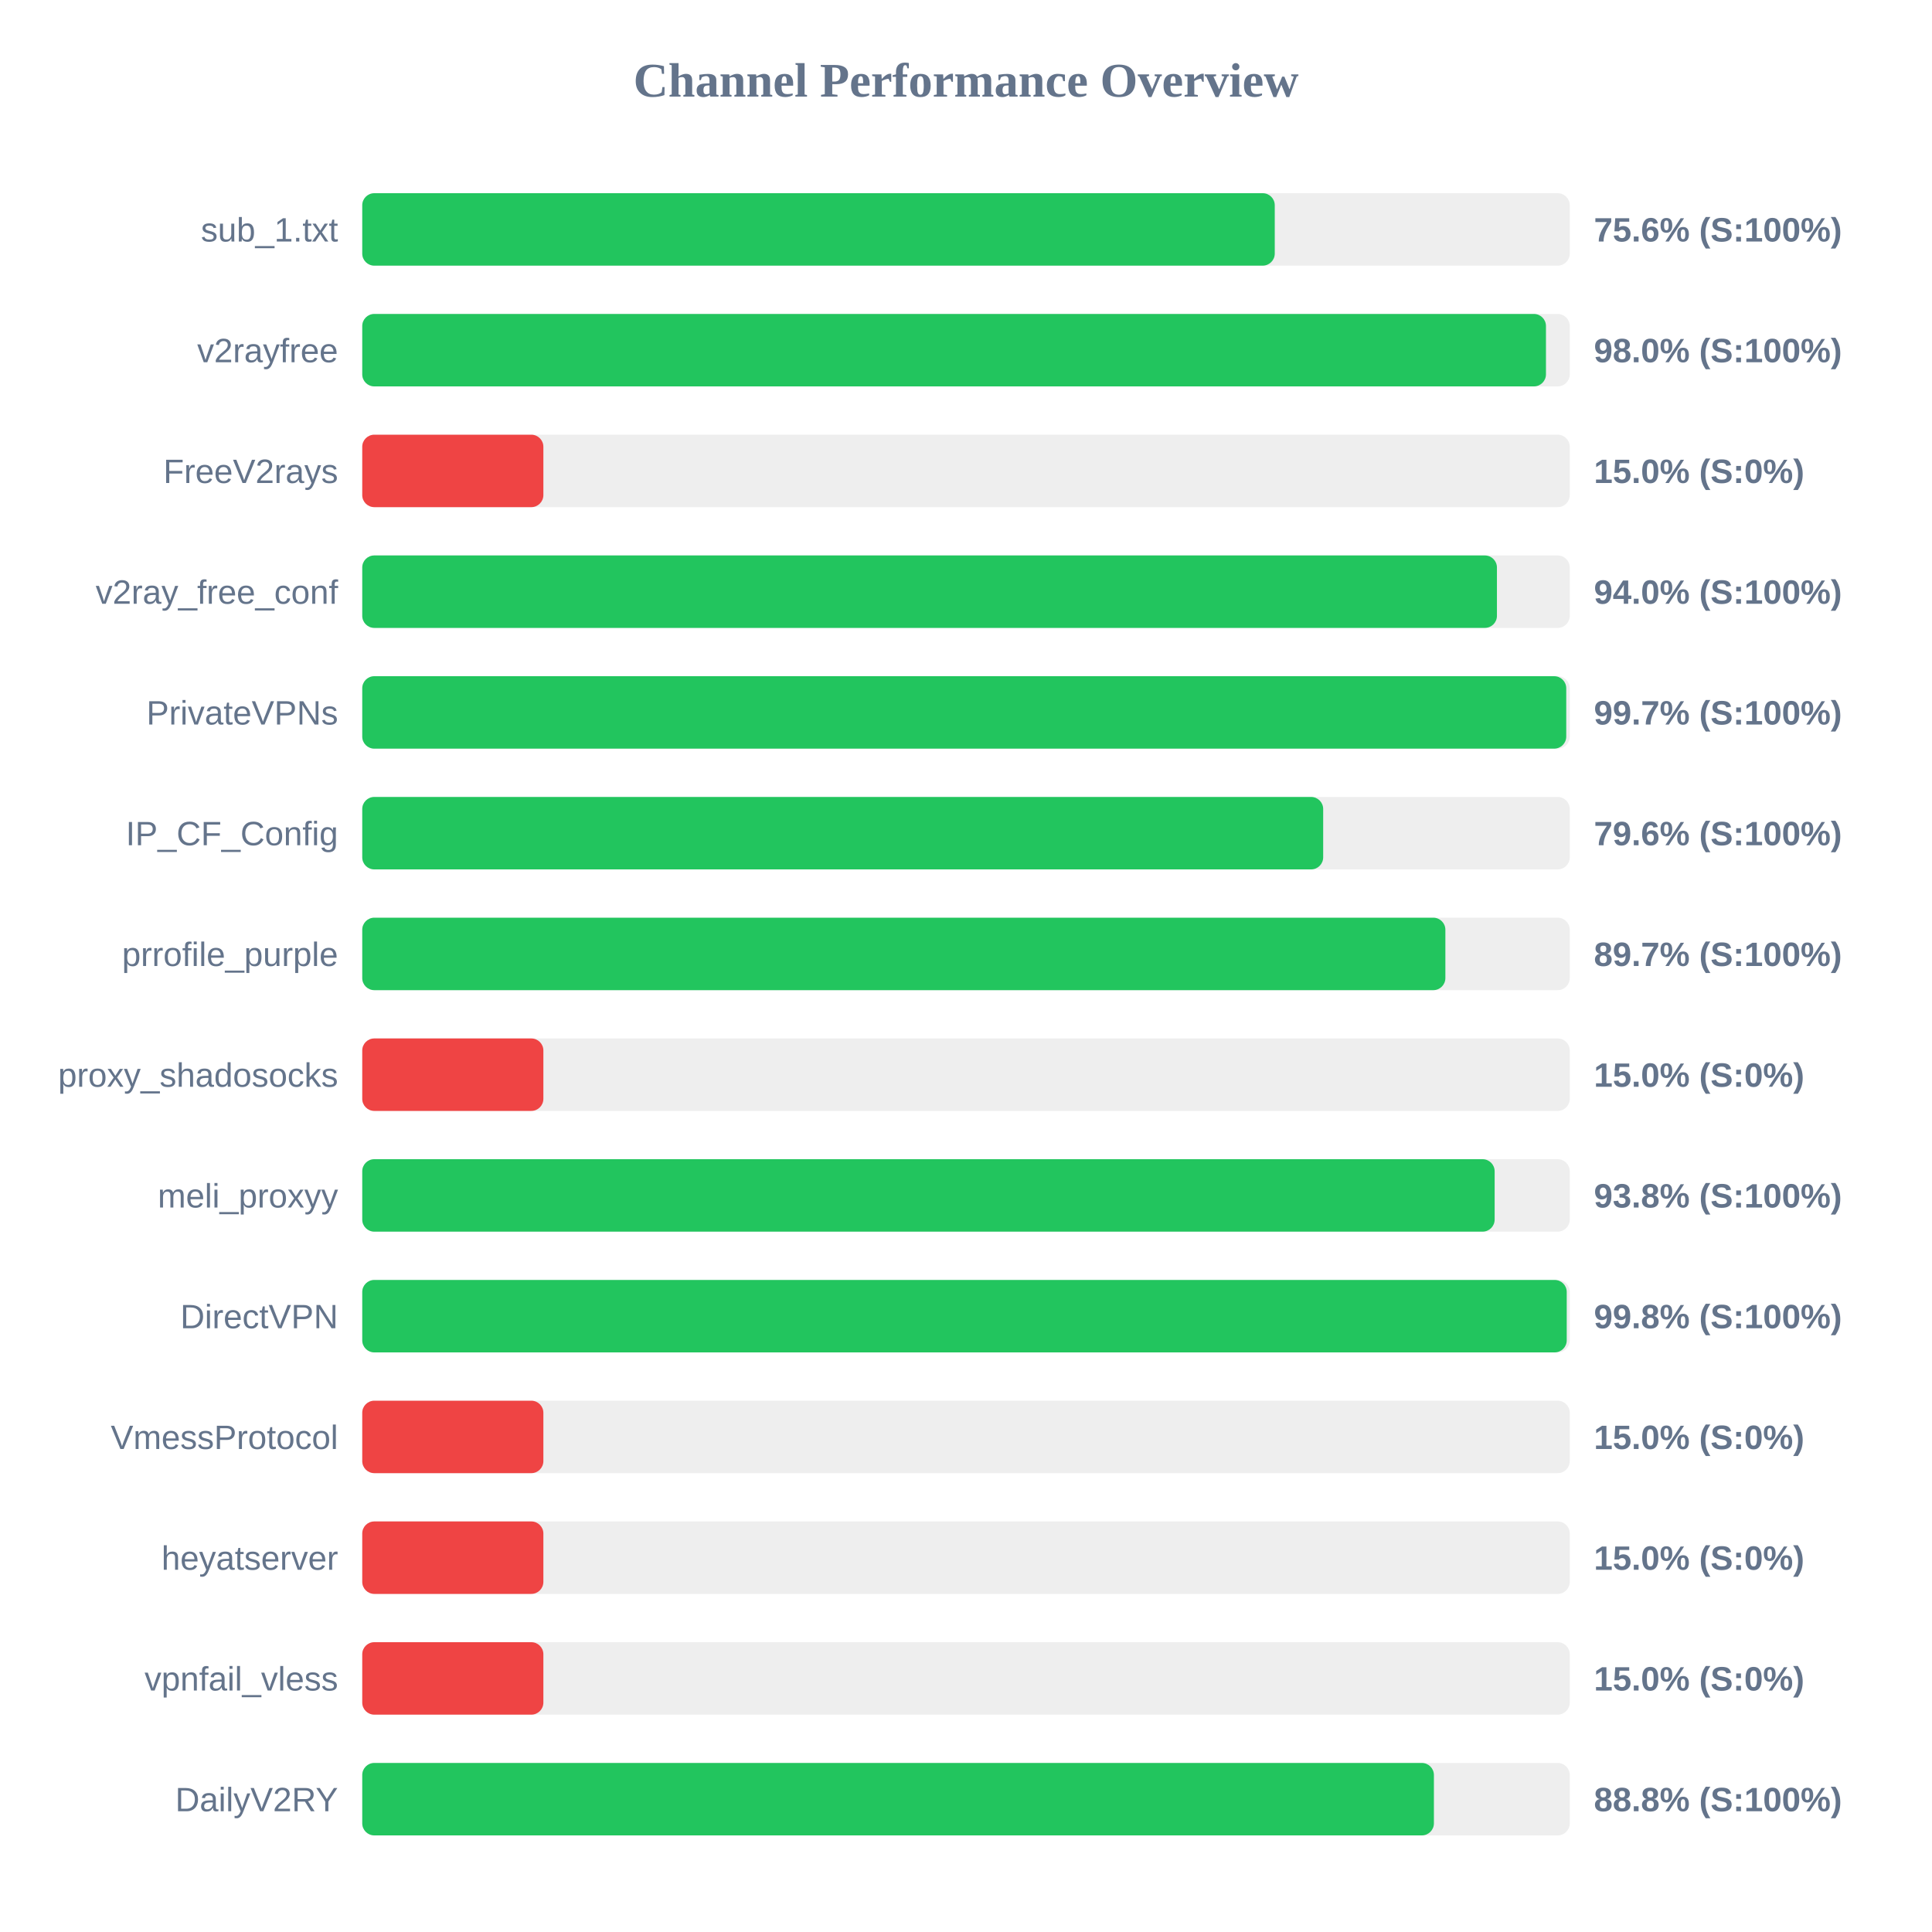
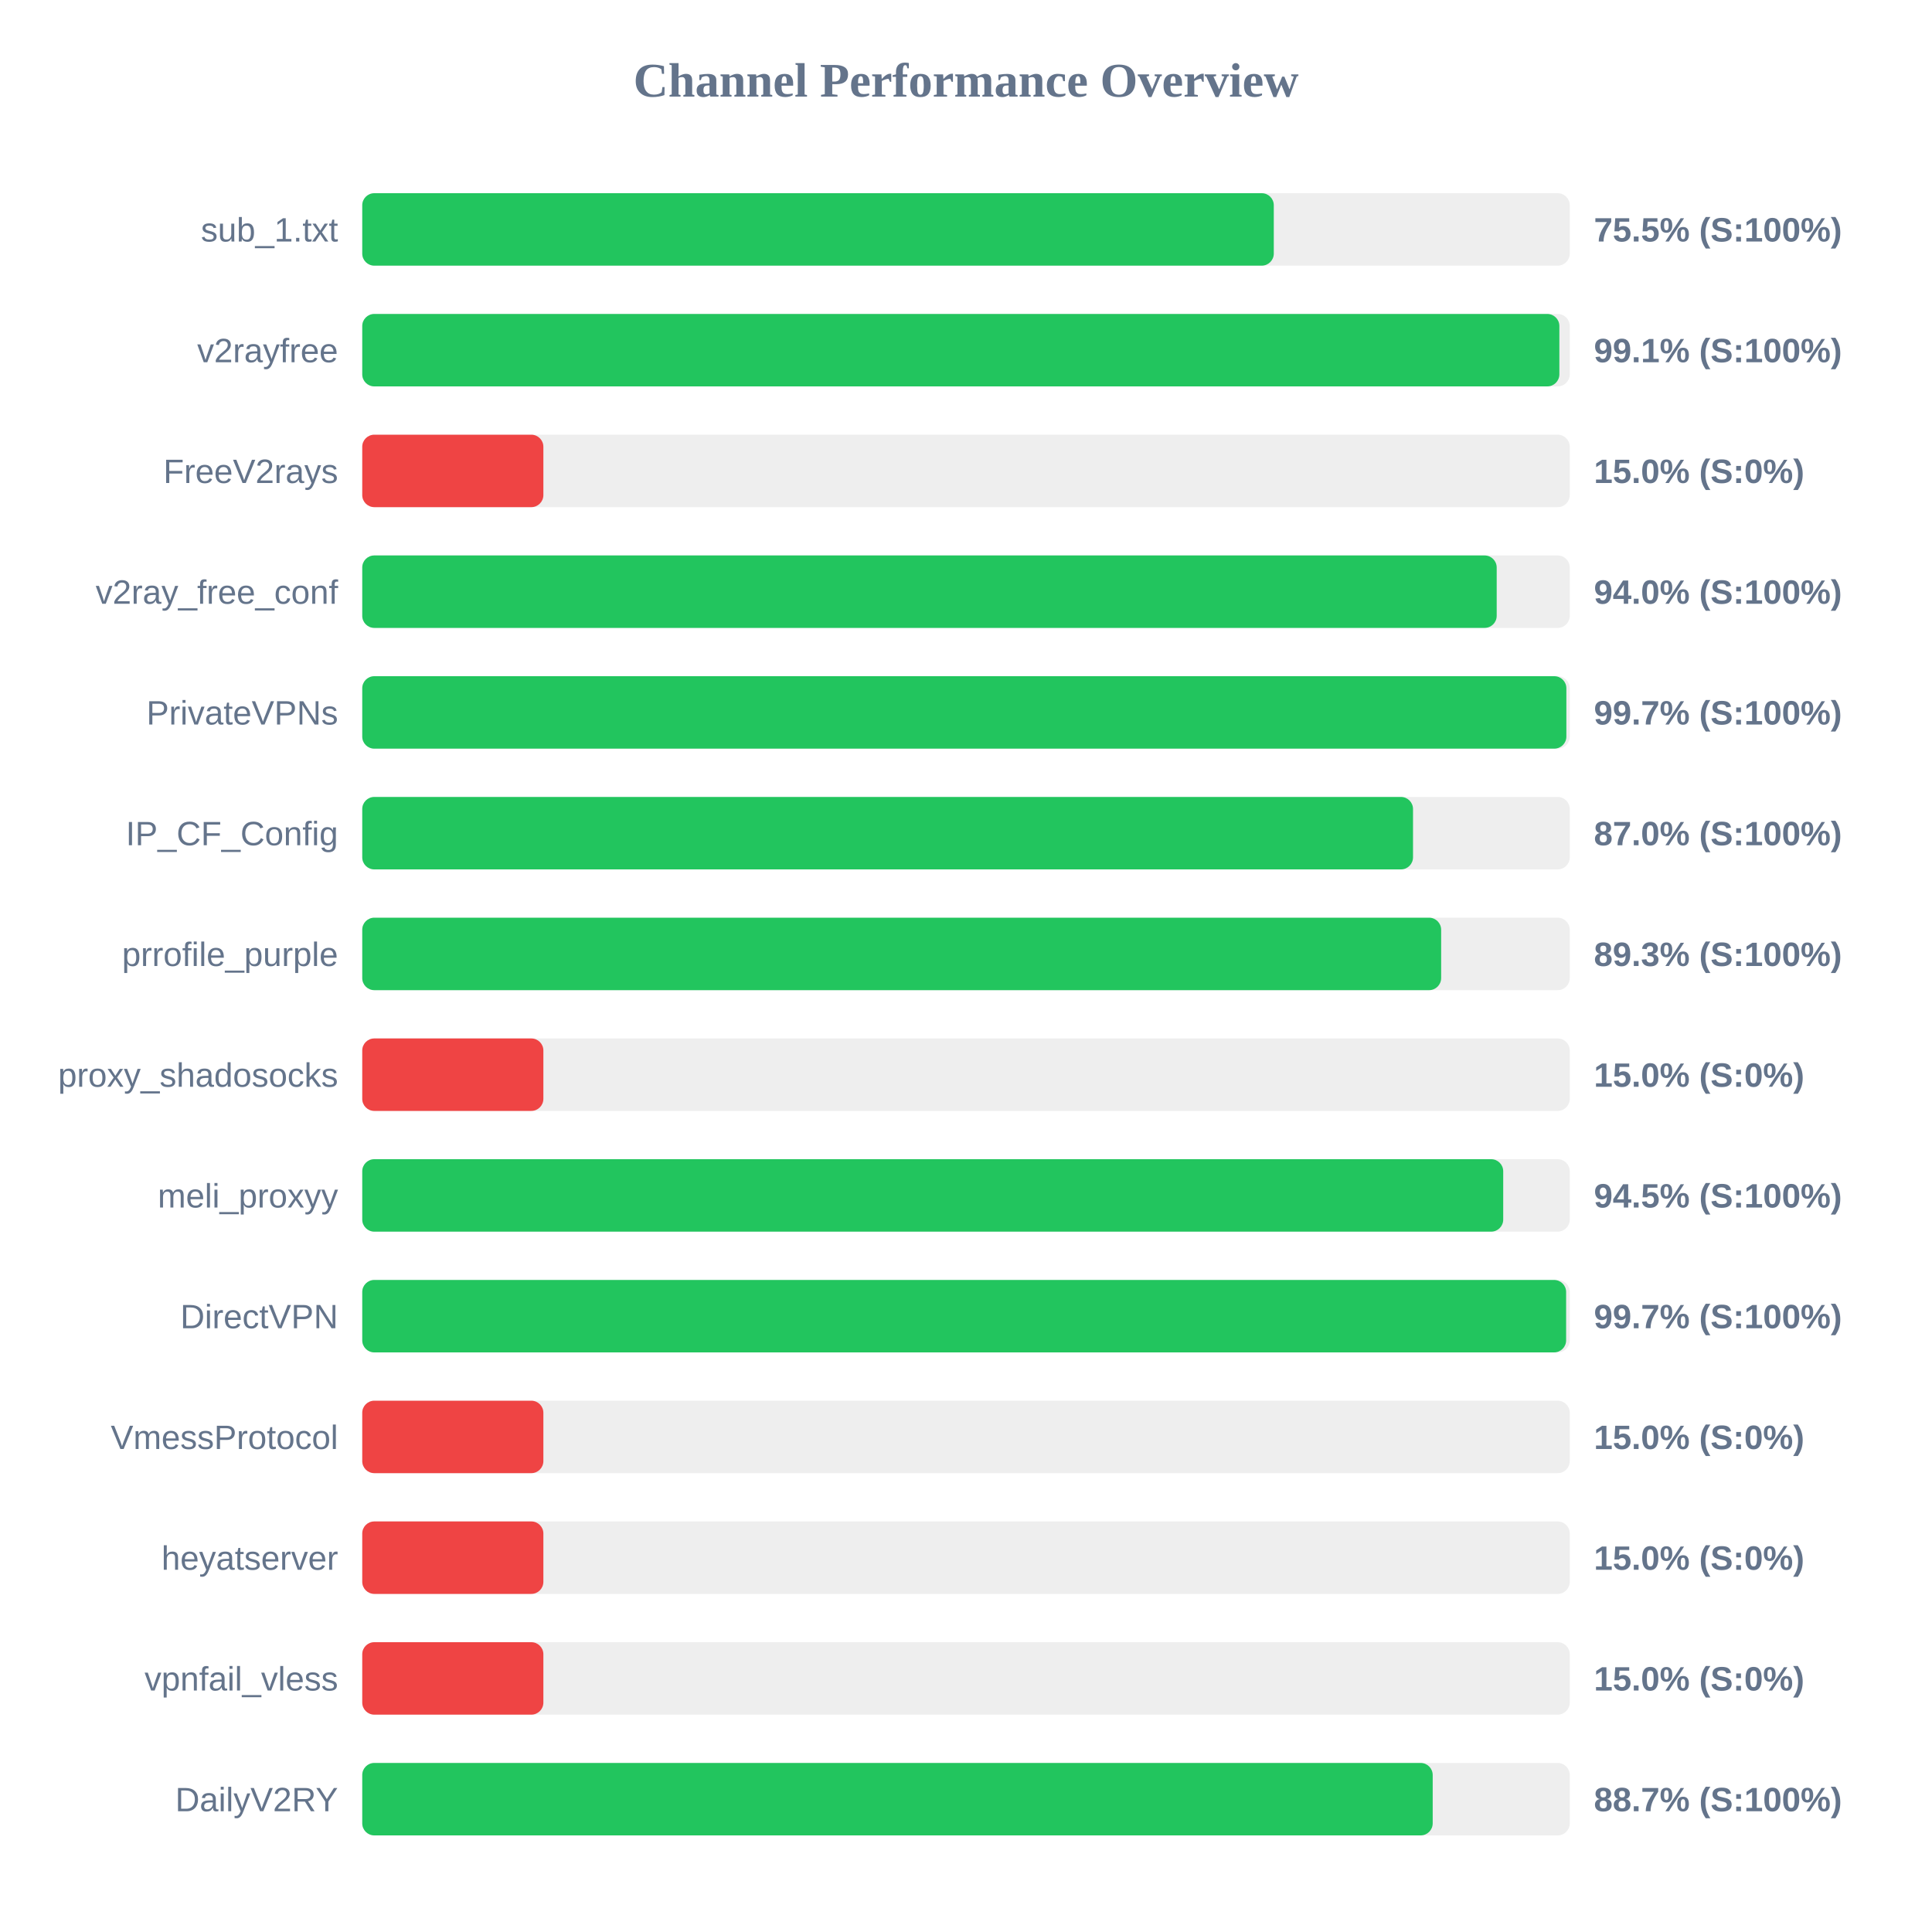
<svg xmlns="http://www.w3.org/2000/svg" width="800" height="800" version="1.1">
  <style>
        .row { font: 14px Arial; fill: #64748b; }
        .score { font: bold 14px Arial; fill: #64748b; }
    </style>
  <text x="400" y="40" text-anchor="middle" font-size="20px" font-weight="bold" fill="#64748b">Channel Performance Overview</text>
  <rect x="150" y="80" width="500" height="30" fill="#eee" rx="5" />
-   <rect x="150" y="80" width="377.85" height="30" fill="#22c55e" rx="5" />
+   <rect x="150" y="80" width="377.45" height="30" fill="#22c55e" rx="5" />
  <text x="140" y="100" text-anchor="end" class="row">sub_1.txt</text>
-   <text x="660" y="100" text-anchor="start" class="score">75.6% (S:100%)</text>
+   <text x="660" y="100" text-anchor="start" class="score">75.5% (S:100%)</text>
  <rect x="150" y="130" width="500" height="30" fill="#eee" rx="5" />
-   <rect x="150" y="130" width="490.15" height="30" fill="#22c55e" rx="5" />
+   <rect x="150" y="130" width="495.7" height="30" fill="#22c55e" rx="5" />
  <text x="140" y="150" text-anchor="end" class="row">v2rayfree</text>
-   <text x="660" y="150" text-anchor="start" class="score">98.0% (S:100%)</text>
+   <text x="660" y="150" text-anchor="start" class="score">99.1% (S:100%)</text>
  <rect x="150" y="180" width="500" height="30" fill="#eee" rx="5" />
  <rect x="150" y="180" width="75.0" height="30" fill="#ef4444" rx="5" />
  <text x="140" y="200" text-anchor="end" class="row">FreeV2rays</text>
  <text x="660" y="200" text-anchor="start" class="score">15.0% (S:0%)</text>
  <rect x="150" y="230" width="500" height="30" fill="#eee" rx="5" />
-   <rect x="150" y="230" width="469.85" height="30" fill="#22c55e" rx="5" />
+   <rect x="150" y="230" width="469.75" height="30" fill="#22c55e" rx="5" />
  <text x="140" y="250" text-anchor="end" class="row">v2ray_free_conf</text>
  <text x="660" y="250" text-anchor="start" class="score">94.0% (S:100%)</text>
  <rect x="150" y="280" width="500" height="30" fill="#eee" rx="5" />
-   <rect x="150" y="280" width="498.55" height="30" fill="#22c55e" rx="5" />
+   <rect x="150" y="280" width="498.6" height="30" fill="#22c55e" rx="5" />
  <text x="140" y="300" text-anchor="end" class="row">PrivateVPNs</text>
  <text x="660" y="300" text-anchor="start" class="score">99.7% (S:100%)</text>
  <rect x="150" y="330" width="500" height="30" fill="#eee" rx="5" />
-   <rect x="150" y="330" width="397.9" height="30" fill="#22c55e" rx="5" />
+   <rect x="150" y="330" width="435.1" height="30" fill="#22c55e" rx="5" />
  <text x="140" y="350" text-anchor="end" class="row">IP_CF_Config</text>
-   <text x="660" y="350" text-anchor="start" class="score">79.6% (S:100%)</text>
+   <text x="660" y="350" text-anchor="start" class="score">87.0% (S:100%)</text>
  <rect x="150" y="380" width="500" height="30" fill="#eee" rx="5" />
-   <rect x="150" y="380" width="448.5" height="30" fill="#22c55e" rx="5" />
+   <rect x="150" y="380" width="446.75" height="30" fill="#22c55e" rx="5" />
  <text x="140" y="400" text-anchor="end" class="row">prrofile_purple</text>
-   <text x="660" y="400" text-anchor="start" class="score">89.7% (S:100%)</text>
+   <text x="660" y="400" text-anchor="start" class="score">89.3% (S:100%)</text>
  <rect x="150" y="430" width="500" height="30" fill="#eee" rx="5" />
  <rect x="150" y="430" width="75.0" height="30" fill="#ef4444" rx="5" />
  <text x="140" y="450" text-anchor="end" class="row">proxy_shadosocks</text>
  <text x="660" y="450" text-anchor="start" class="score">15.0% (S:0%)</text>
  <rect x="150" y="480" width="500" height="30" fill="#eee" rx="5" />
-   <rect x="150" y="480" width="468.9" height="30" fill="#22c55e" rx="5" />
+   <rect x="150" y="480" width="472.45" height="30" fill="#22c55e" rx="5" />
  <text x="140" y="500" text-anchor="end" class="row">meli_proxyy</text>
-   <text x="660" y="500" text-anchor="start" class="score">93.8% (S:100%)</text>
+   <text x="660" y="500" text-anchor="start" class="score">94.5% (S:100%)</text>
  <rect x="150" y="530" width="500" height="30" fill="#eee" rx="5" />
-   <rect x="150" y="530" width="498.75" height="30" fill="#22c55e" rx="5" />
+   <rect x="150" y="530" width="498.5" height="30" fill="#22c55e" rx="5" />
  <text x="140" y="550" text-anchor="end" class="row">DirectVPN</text>
-   <text x="660" y="550" text-anchor="start" class="score">99.8% (S:100%)</text>
+   <text x="660" y="550" text-anchor="start" class="score">99.7% (S:100%)</text>
  <rect x="150" y="580" width="500" height="30" fill="#eee" rx="5" />
  <rect x="150" y="580" width="75.0" height="30" fill="#ef4444" rx="5" />
  <text x="140" y="600" text-anchor="end" class="row">VmessProtocol</text>
  <text x="660" y="600" text-anchor="start" class="score">15.0% (S:0%)</text>
  <rect x="150" y="630" width="500" height="30" fill="#eee" rx="5" />
  <rect x="150" y="630" width="75.0" height="30" fill="#ef4444" rx="5" />
  <text x="140" y="650" text-anchor="end" class="row">heyatserver</text>
  <text x="660" y="650" text-anchor="start" class="score">15.0% (S:0%)</text>
  <rect x="150" y="680" width="500" height="30" fill="#eee" rx="5" />
  <rect x="150" y="680" width="75.0" height="30" fill="#ef4444" rx="5" />
  <text x="140" y="700" text-anchor="end" class="row">vpnfail_vless</text>
  <text x="660" y="700" text-anchor="start" class="score">15.0% (S:0%)</text>
  <rect x="150" y="730" width="500" height="30" fill="#eee" rx="5" />
-   <rect x="150" y="730" width="443.75" height="30" fill="#22c55e" rx="5" />
+   <rect x="150" y="730" width="443.25" height="30" fill="#22c55e" rx="5" />
  <text x="140" y="750" text-anchor="end" class="row">DailyV2RY</text>
-   <text x="660" y="750" text-anchor="start" class="score">88.8% (S:100%)</text>
+   <text x="660" y="750" text-anchor="start" class="score">88.7% (S:100%)</text>
</svg>
